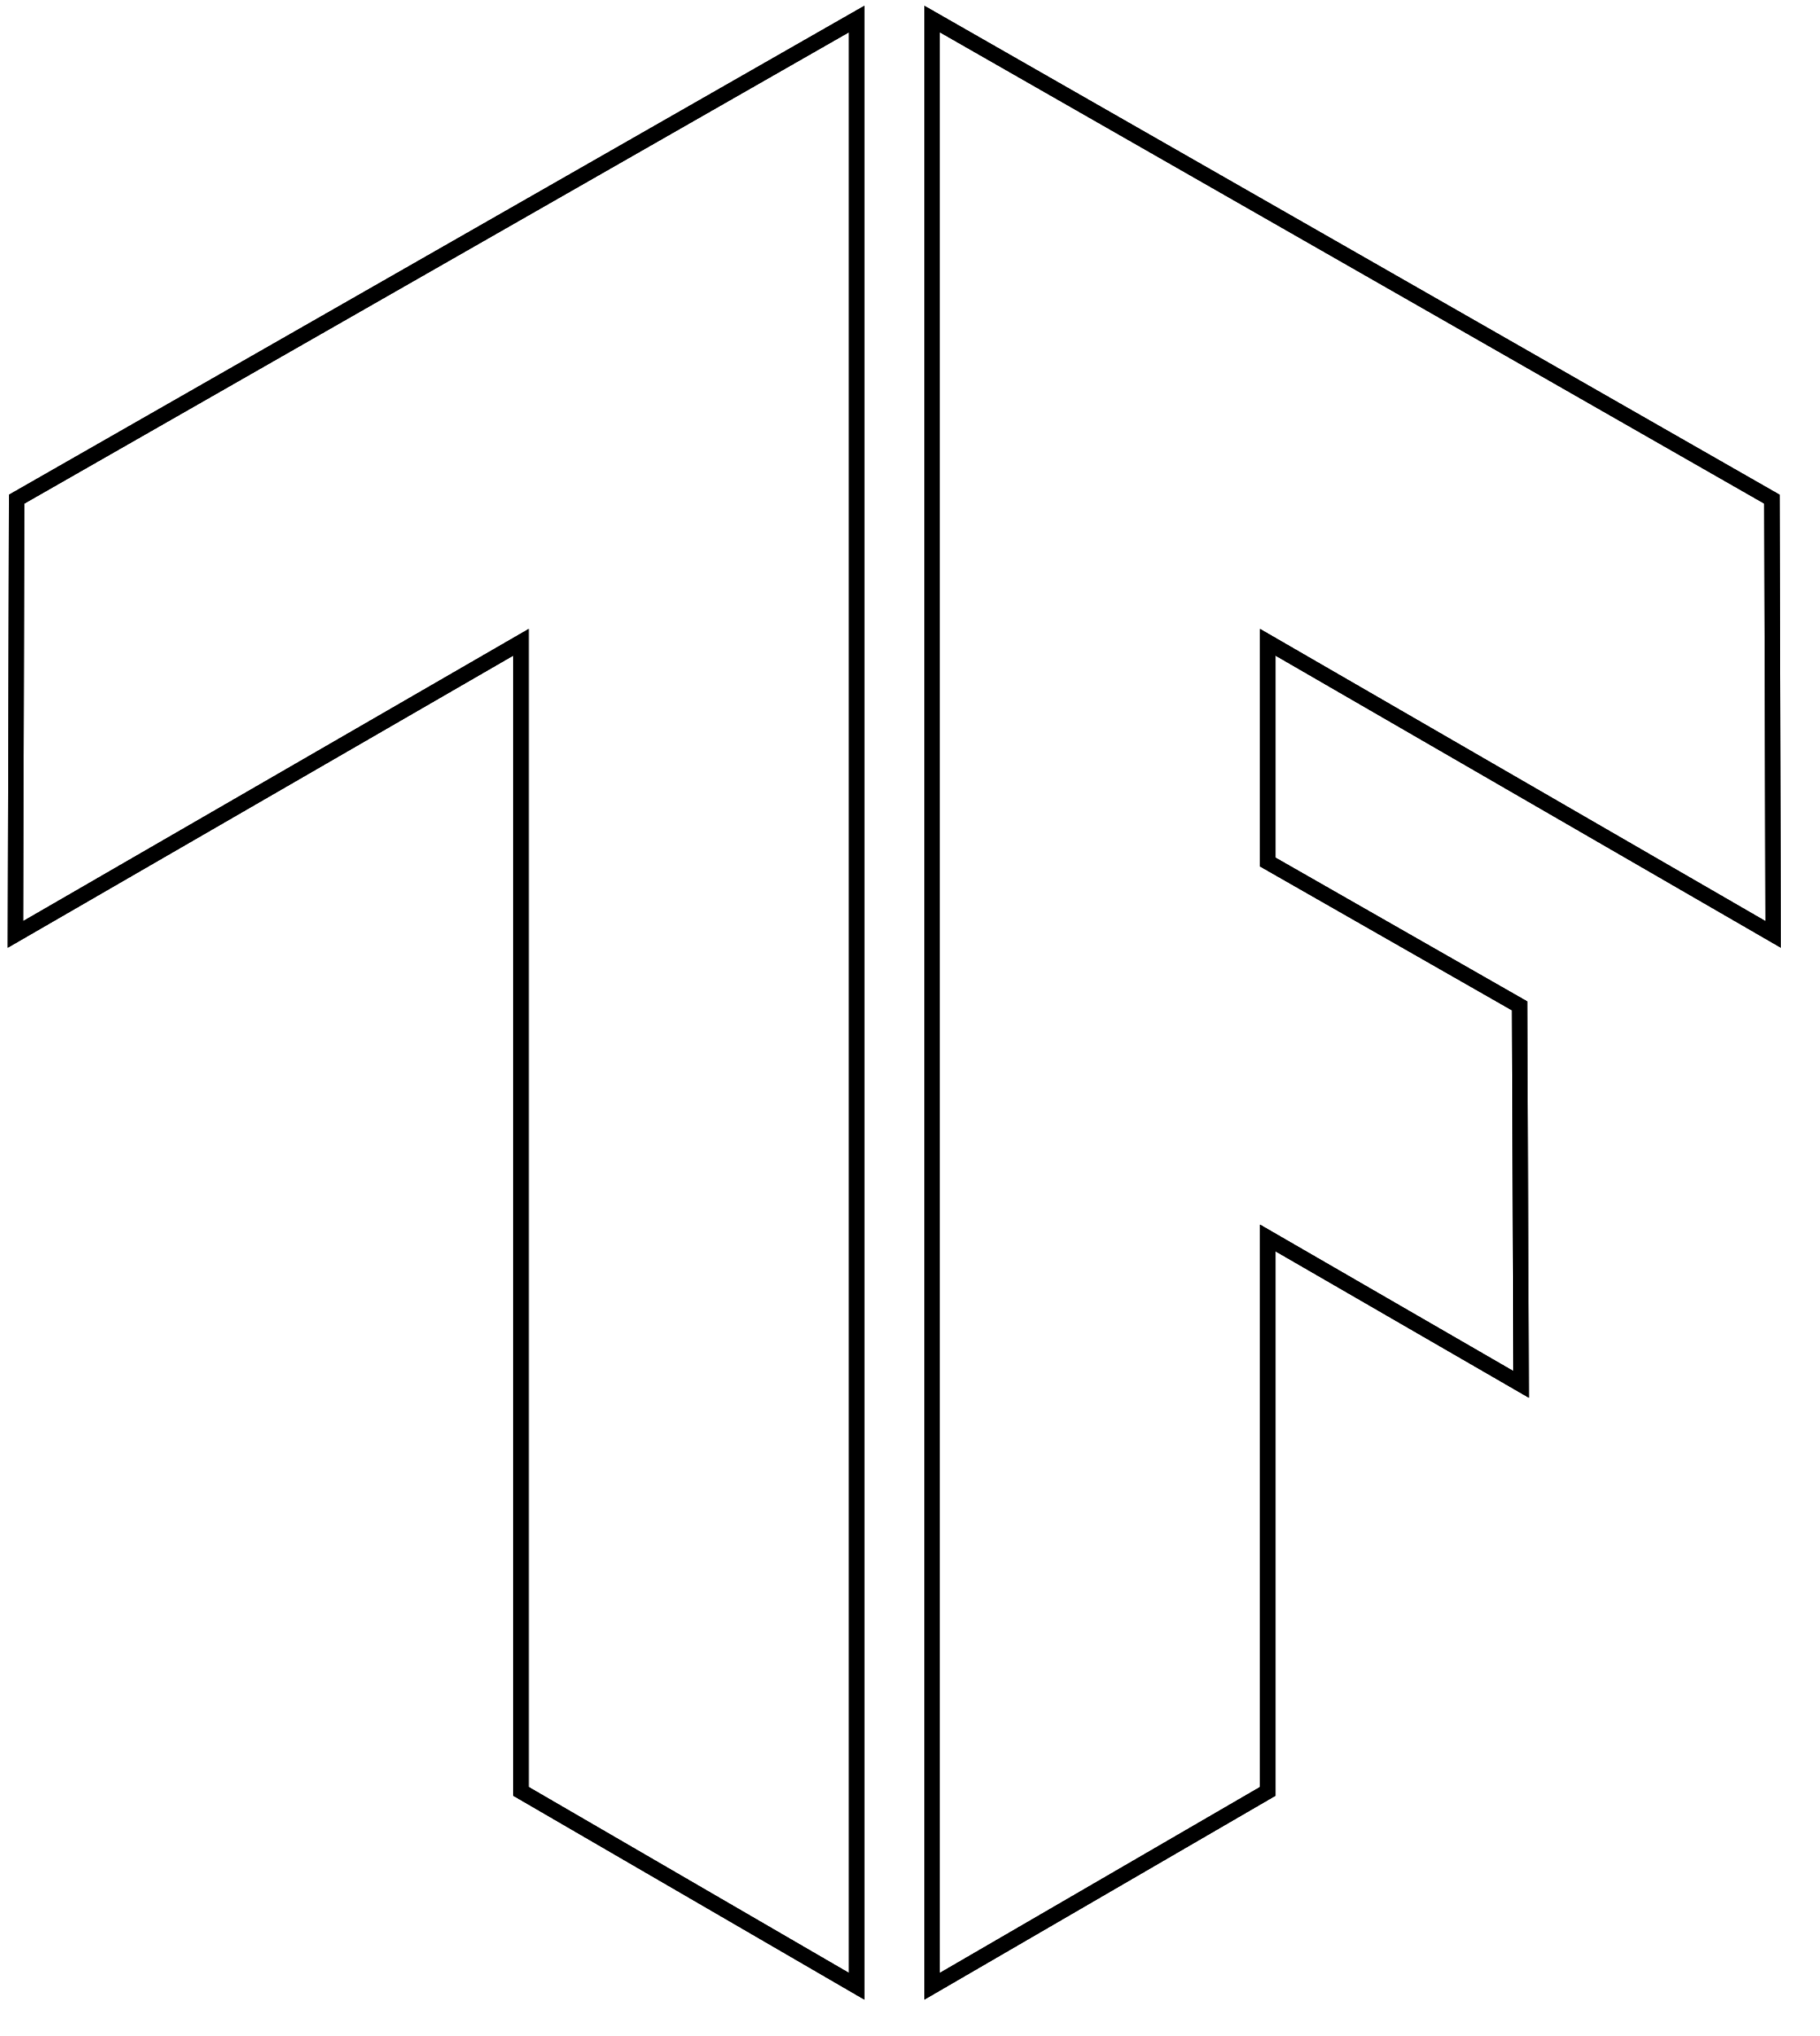
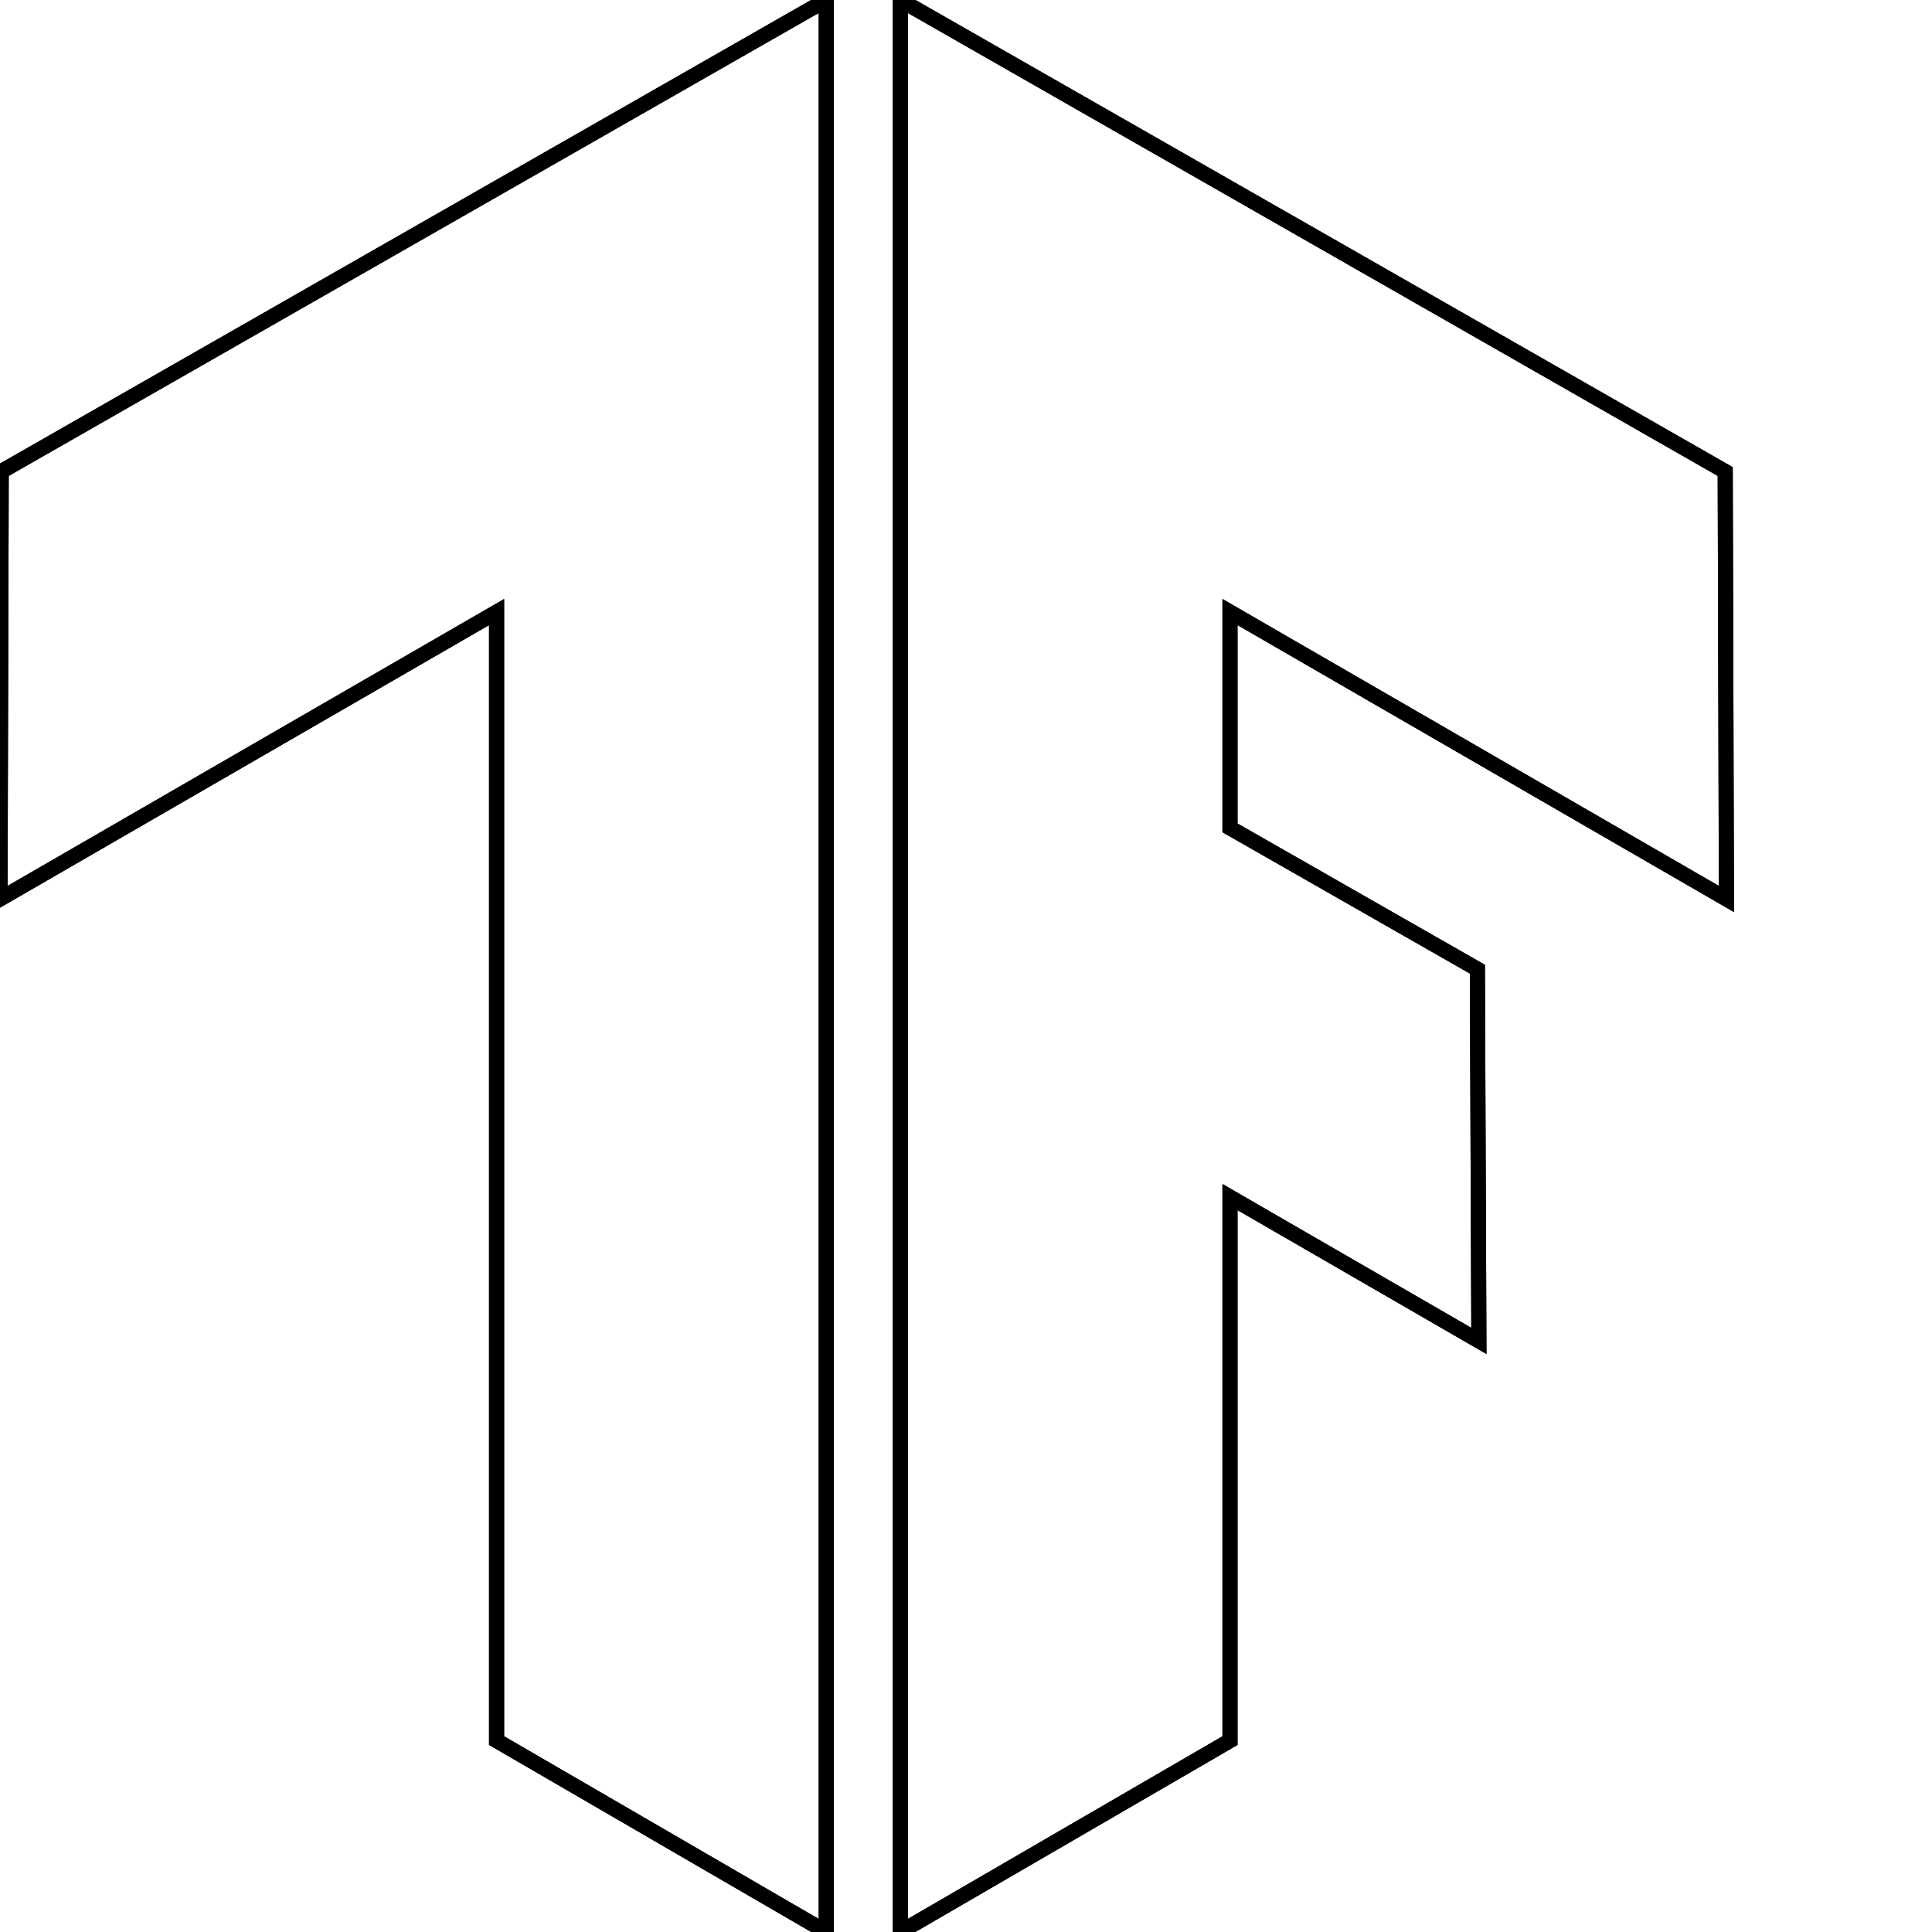
- <svg xmlns="http://www.w3.org/2000/svg" xmlns:xlink="http://www.w3.org/1999/xlink" version="1.1" preserveAspectRatio="xMidYMid meet" viewBox="-1.004 -1.002 118.389 132.002" width="114.39" height="128">
+ <svg xmlns="http://www.w3.org/2000/svg" xmlns:xlink="http://www.w3.org/1999/xlink" viewBox="0 0 128 128" width="128" height="128">
  <defs>
-     <path d="M54.74 128L32.9 115.32L32.9 40.55L0 59.56L0.08 31.24L54.74 0L54.74 128ZM59.65 0L59.65 128L81.49 115.32L81.49 79.31L97.98 88.84L97.88 64.21L81.49 54.85L81.49 40.55L114.38 59.56L114.3 31.24L59.65 0Z" id="a2rKZJa2fo" />
-     <path d="M54.74 128L32.9 115.32L32.9 40.55L0 59.56L0.08 31.24L54.74 0L54.74 128ZM59.65 0L59.65 128L81.49 115.32L81.49 79.31L97.98 88.84L97.88 64.21L81.49 54.85L81.49 40.55L114.38 59.56L114.3 31.24L59.65 0Z" id="anbUAJpq2" />
+     <path d="M54.74 128L32.9 115.32V40.55L0 59.56l.08-28.32L54.74 0v128zM59.65 0v128l21.84-12.68V79.31l16.49 9.53-.1-24.63-16.39-9.36v-14.3l32.89 19.01-.08-28.32L59.65 0z" id="a" />
+     <path d="M54.74 128L32.9 115.32V40.55L0 59.56l.08-28.32L54.74 0v128zM59.65 0v128l21.84-12.68V79.31l16.49 9.53-.1-24.63-16.39-9.36v-14.3l32.89 19.01-.08-28.32L59.65 0z" id="b" />
  </defs>
+   <use xlink:href="#a" fill-opacity="0" />
+   <use xlink:href="#a" fill-opacity="0" stroke="#000" />
  <g>
-     <g>
-       <use xlink:href="#a2rKZJa2fo" opacity="1" fill="#000000" fill-opacity="0" />
-       <g>
-         <use xlink:href="#a2rKZJa2fo" opacity="1" fill-opacity="0" stroke="#000000" stroke-width="1" stroke-opacity="1" />
-       </g>
-     </g>
-     <g>
-       <use xlink:href="#anbUAJpq2" opacity="1" fill="#000000" fill-opacity="0" />
-       <g>
-         <use xlink:href="#anbUAJpq2" opacity="1" fill-opacity="0" stroke="#000000" stroke-width="1" stroke-opacity="1" />
-       </g>
-     </g>
+     <use xlink:href="#b" fill-opacity="0" />
+     <use xlink:href="#b" fill-opacity="0" stroke="#000" />
  </g>
</svg>
